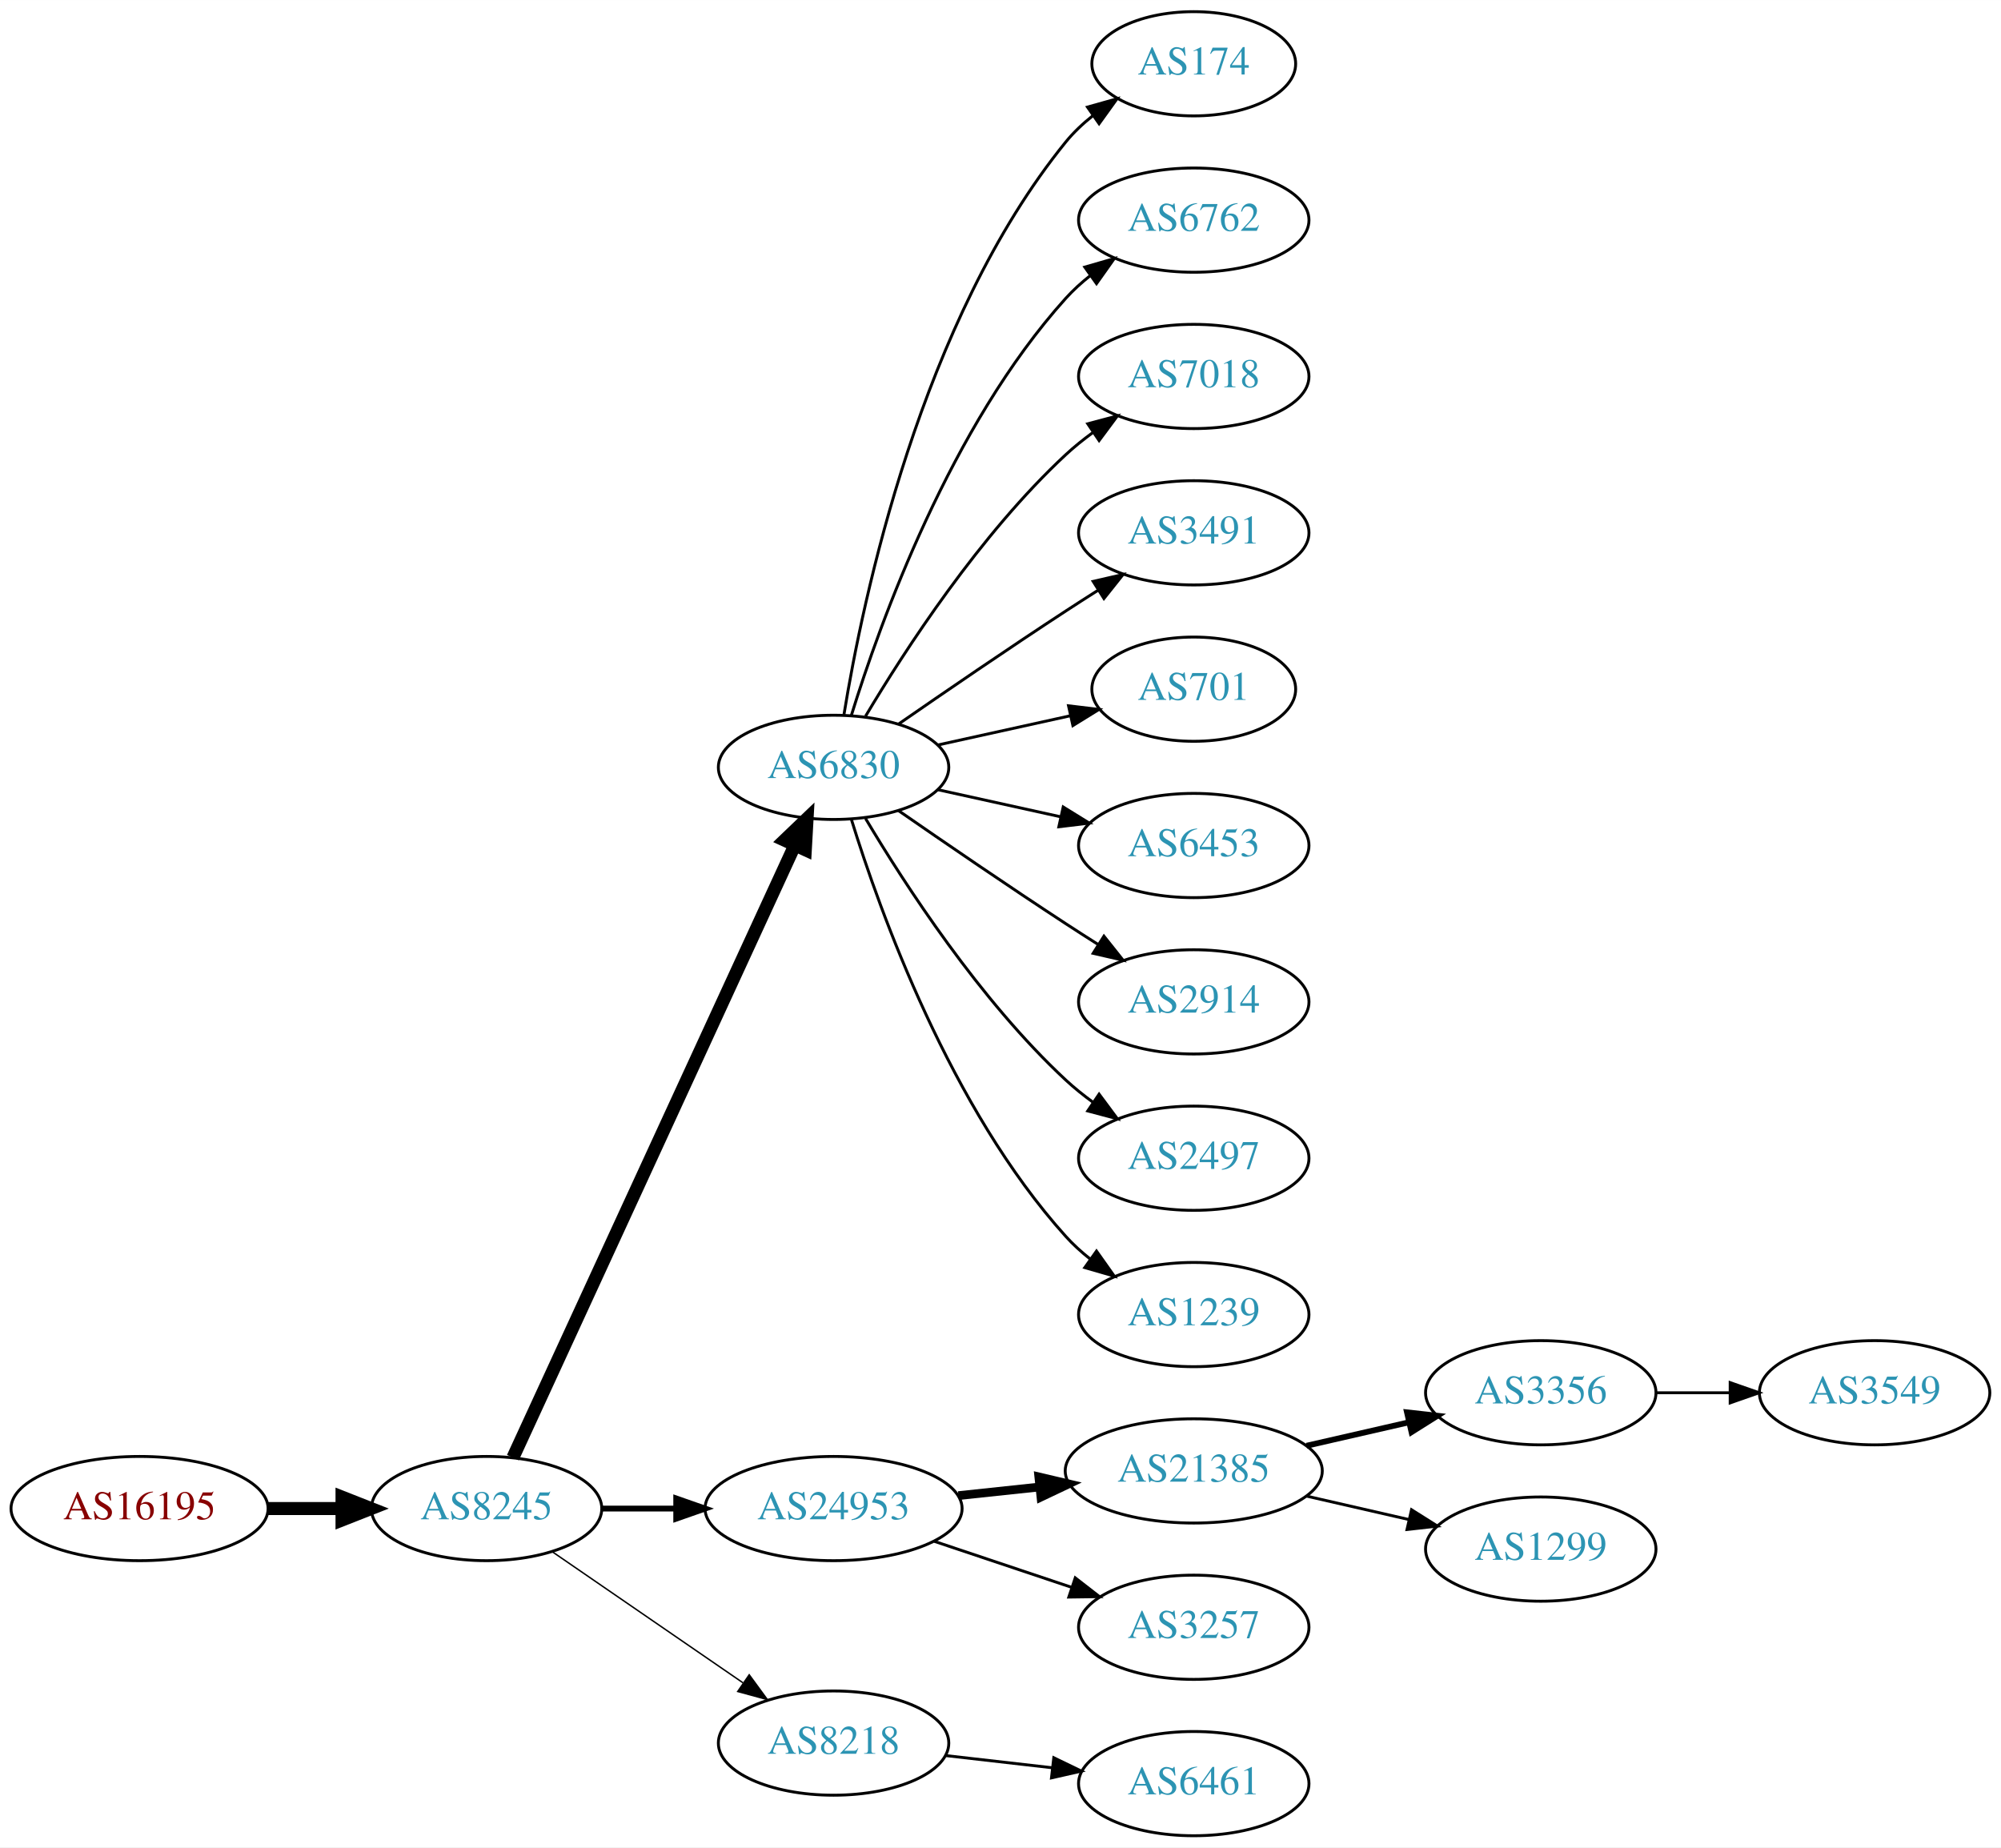
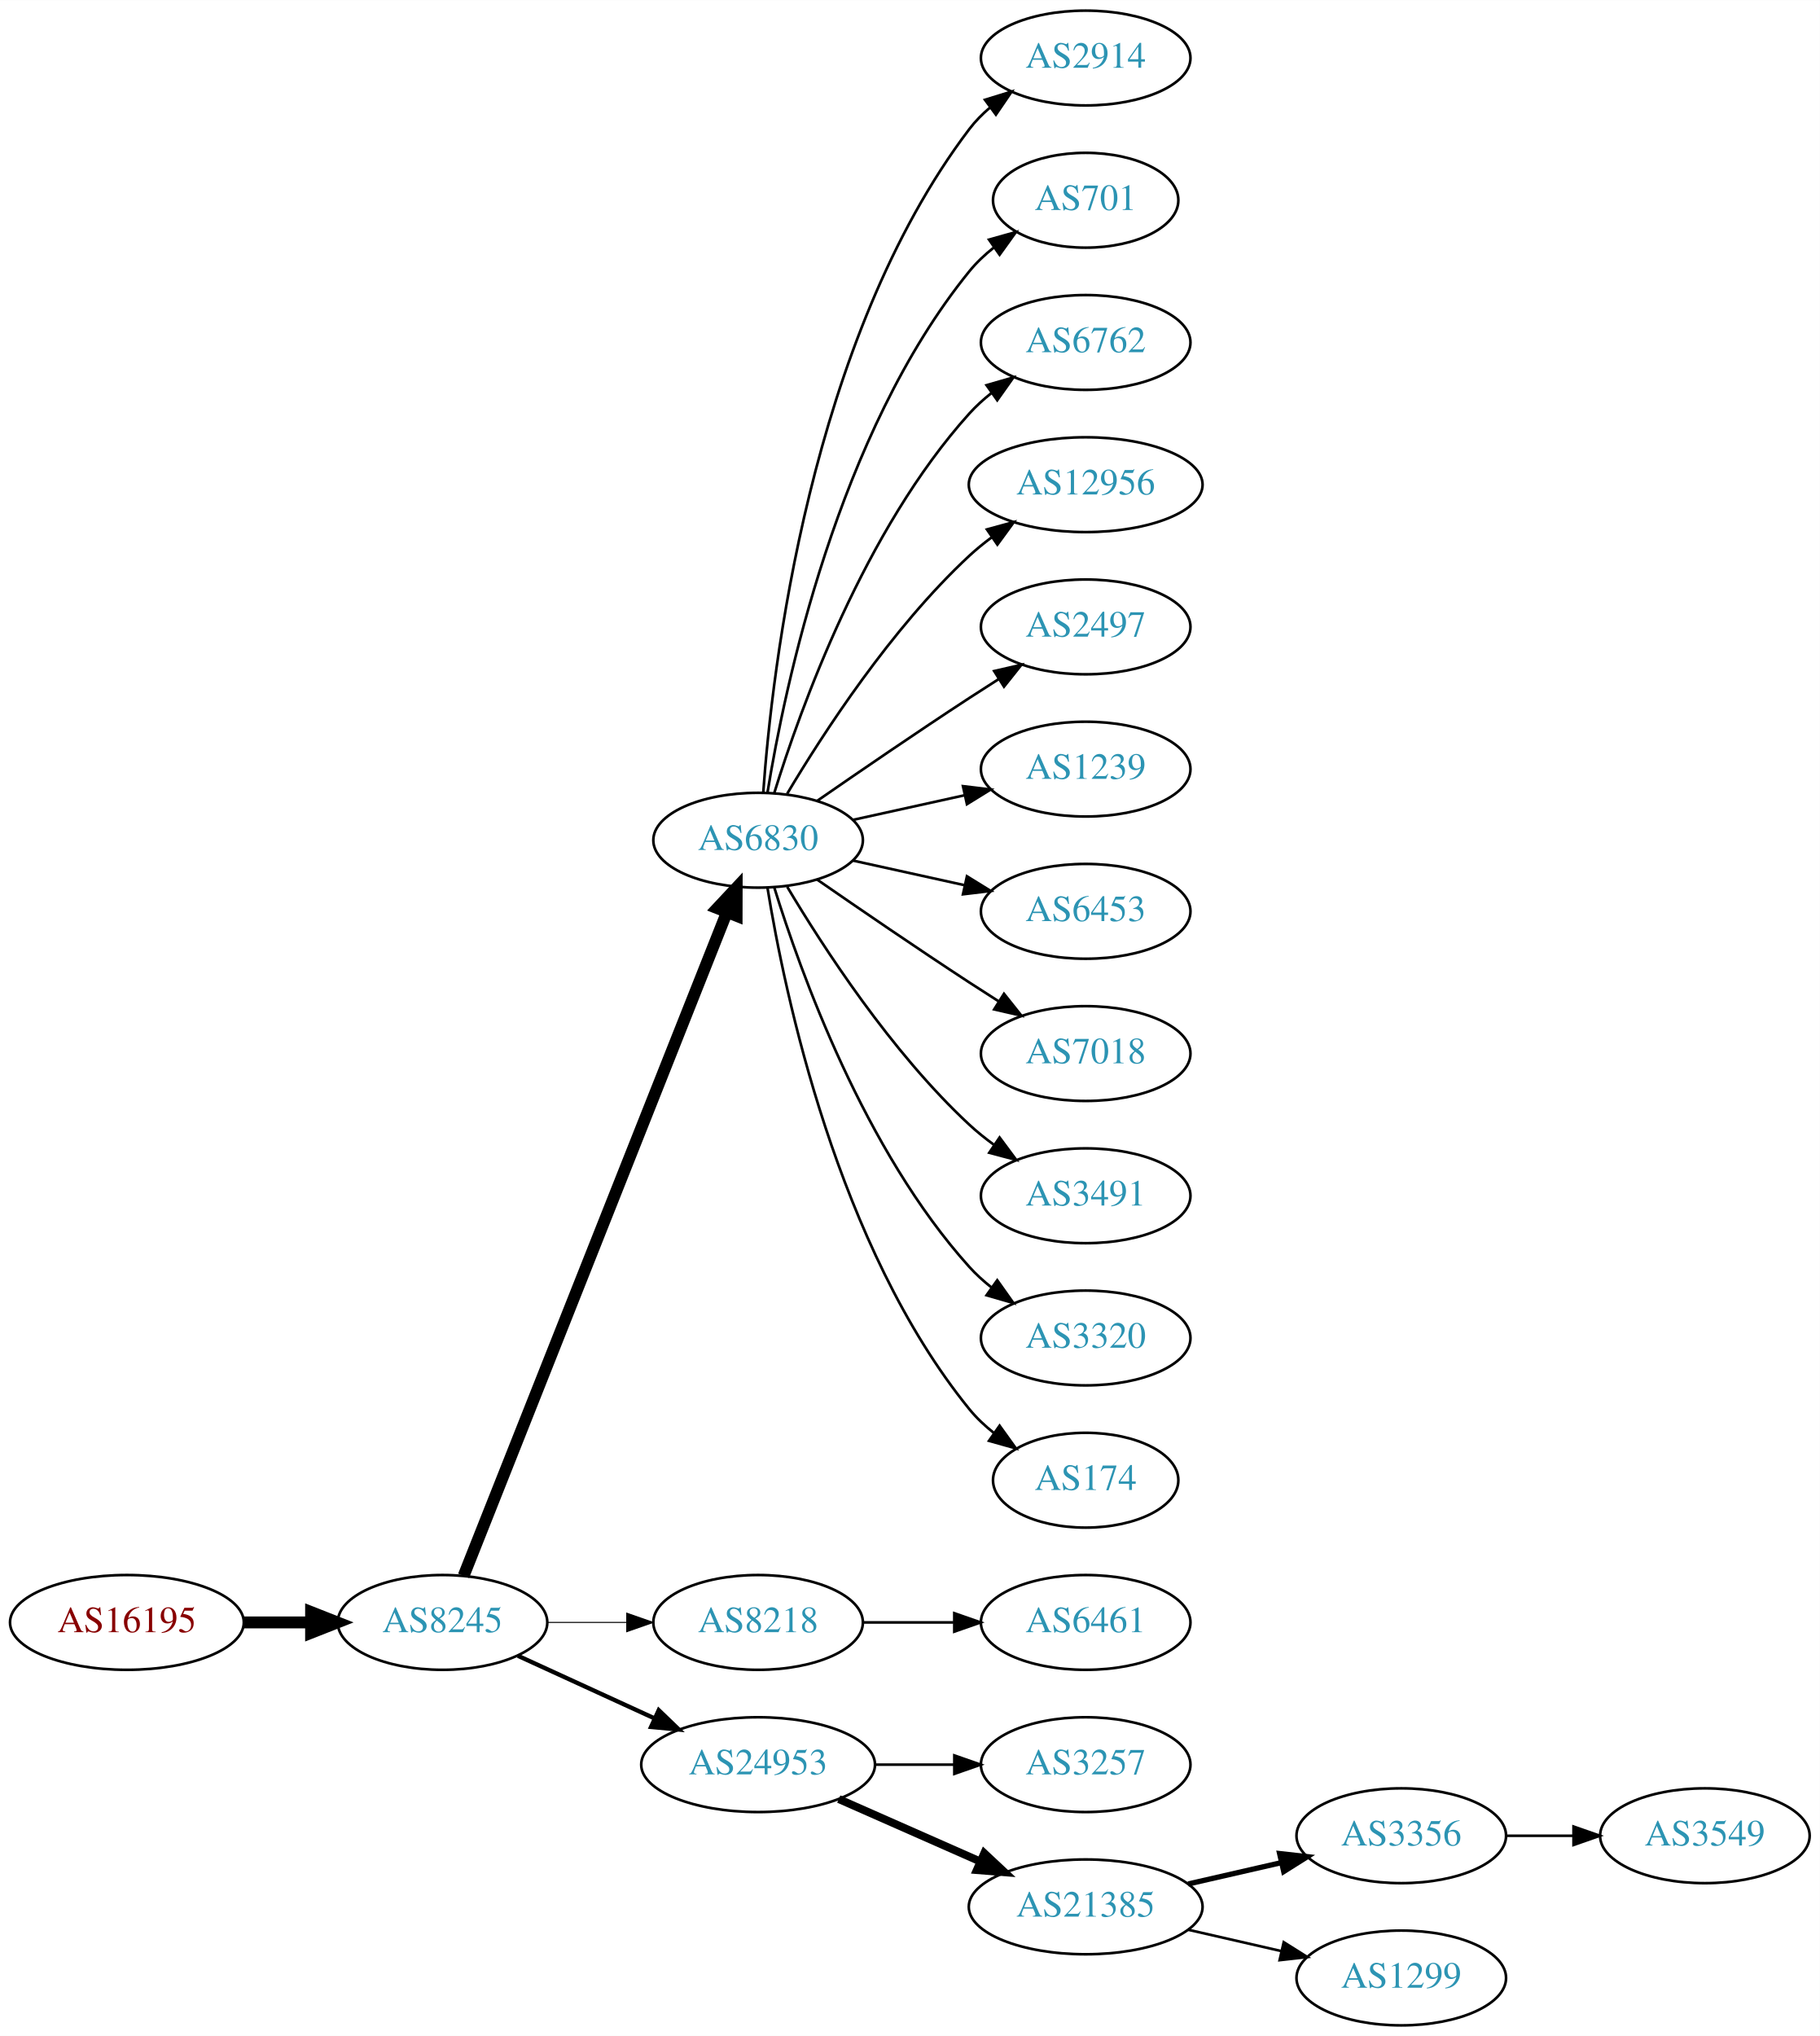
- <svg xmlns="http://www.w3.org/2000/svg" xmlns:xlink="http://www.w3.org/1999/xlink" width="691pt" height="638pt" viewBox="0.00 0.00 691.06 638.00">
-   <g id="graph0" class="graph" transform="scale(1 1) rotate(0) translate(4 634)">
-     <polygon fill="white" stroke="none" points="-4,4 -4,-634 687.055,-634 687.055,4 -4,4" />
+ <svg xmlns="http://www.w3.org/2000/svg" xmlns:xlink="http://www.w3.org/1999/xlink" width="691pt" height="773pt" viewBox="0.00 0.00 691.06 773.00">
+   <g id="graph0" class="graph" transform="scale(1 1) rotate(0) translate(4 769)">
+     <polygon fill="white" stroke="none" points="-4,4 -4,-769 687.055,-769 687.055,4 -4,4" />
    <g id="node1" class="node">
      <g id="a_node1">
        <a xlink:href="/asn/16195" xlink:title="AS16195 ~ IXBONE [AT]">
-           <ellipse fill="#ffffff" stroke="black" cx="44.196" cy="-113" rx="44.393" ry="18" />
-           <text text-anchor="middle" x="44.196" y="-109.3" font-family="Times,serif" font-size="14.00" fill="#880000">AS16195</text>
+           <ellipse fill="#ffffff" stroke="black" cx="44.196" cy="-153" rx="44.393" ry="18" />
+           <text text-anchor="middle" x="44.196" y="-149.3" font-family="Times,serif" font-size="14.00" fill="#880000">AS16195</text>
        </a>
      </g>
    </g>
    <g id="node2" class="node">
      <g id="a_node2">
        <a xlink:href="/asn/8245" xlink:title="AS8245 ~ Video-Broadcast GmbH [AT]">
-           <ellipse fill="#ffffff" stroke="black" cx="164.039" cy="-113" rx="39.794" ry="18" />
-           <text text-anchor="middle" x="164.039" y="-109.3" font-family="Times,serif" font-size="14.00" fill="#2c94b3">AS8245</text>
+           <ellipse fill="#ffffff" stroke="black" cx="164.039" cy="-153" rx="39.794" ry="18" />
+           <text text-anchor="middle" x="164.039" y="-149.3" font-family="Times,serif" font-size="14.00" fill="#2c94b3">AS8245</text>
        </a>
      </g>
    </g>
    <g id="edge1" class="edge">
-       <path fill="none" stroke="black" stroke-width="4.5" d="M88.407,-113C96.72,-113 105.482,-113 113.965,-113" />
-       <polygon fill="black" stroke="black" stroke-width="4.5" points="114.123,-116.938 124.123,-113 114.123,-109.063 114.123,-116.938" />
+       <path fill="none" stroke="black" stroke-width="4.5" d="M88.407,-153C96.72,-153 105.482,-153 113.965,-153" />
+       <polygon fill="black" stroke="black" stroke-width="4.5" points="114.123,-156.938 124.123,-153 114.123,-149.063 114.123,-156.938" />
    </g>
    <g id="node3" class="node">
      <g id="a_node3">
        <a xlink:href="/asn/6830" xlink:title="AS6830 ~ LGI-UPC [AT]">
-           <ellipse fill="#ffffff" stroke="black" cx="283.881" cy="-369" rx="39.794" ry="18" />
-           <text text-anchor="middle" x="283.881" y="-365.3" font-family="Times,serif" font-size="14.00" fill="#2c94b3">AS6830</text>
+           <ellipse fill="#ffffff" stroke="black" cx="283.881" cy="-450" rx="39.794" ry="18" />
+           <text text-anchor="middle" x="283.881" y="-446.3" font-family="Times,serif" font-size="14.00" fill="#2c94b3">AS6830</text>
        </a>
      </g>
    </g>
    <g id="edge2" class="edge">
-       <path fill="none" stroke="black" stroke-width="4.5" d="M173.138,-130.596C193.363,-174.531 246.188,-289.287 270.413,-341.915" />
-       <polygon fill="black" stroke="black" stroke-width="4.5" points="266.966,-343.844 274.725,-351.281 274.12,-340.551 266.966,-343.844" />
+       <path fill="none" stroke="black" stroke-width="4.5" d="M172.057,-170.689C191.824,-220.507 248.066,-362.254 271.944,-422.436" />
+       <polygon fill="black" stroke="black" stroke-width="4.5" points="268.402,-424.185 275.75,-432.028 275.722,-421.281 268.402,-424.185" />
    </g>
    <g id="node4" class="node">
      <g id="a_node4">
-         <a xlink:href="/asn/24953" xlink:title="AS24953 ~ AS MACRO: AS-24953 (customers) [AT]">
-           <ellipse fill="#ffffff" stroke="black" cx="283.881" cy="-113" rx="44.393" ry="18" />
-           <text text-anchor="middle" x="283.881" y="-109.3" font-family="Times,serif" font-size="14.00" fill="#2c94b3">AS24953</text>
+         <a xlink:href="/asn/8218" xlink:title="AS8218 ~ legacy Neotelecoms [FR]">
+           <ellipse fill="#ffffff" stroke="black" cx="283.881" cy="-153" rx="39.794" ry="18" />
+           <text text-anchor="middle" x="283.881" y="-149.3" font-family="Times,serif" font-size="14.00" fill="#2c94b3">AS8218</text>
        </a>
      </g>
    </g>
    <g id="edge3" class="edge">
-       <path fill="none" stroke="black" stroke-width="2" d="M203.951,-113C212.054,-113 220.729,-113 229.255,-113" />
-       <polygon fill="black" stroke="black" stroke-width="2" points="229.533,-116.5 239.533,-113 229.533,-109.5 229.533,-116.5" />
+       <path fill="none" stroke="black" stroke-width="0.409" d="M203.951,-153C213.505,-153 223.854,-153 233.817,-153" />
+       <polygon fill="black" stroke="black" stroke-width="0.409" points="234.009,-156.5 244.009,-153 234.009,-149.5 234.009,-156.5" />
    </g>
    <g id="node5" class="node">
      <g id="a_node5">
-         <a xlink:href="/asn/8218" xlink:title="AS8218 ~ legacy Neotelecoms [FR]">
-           <ellipse fill="#ffffff" stroke="black" cx="283.881" cy="-32" rx="39.794" ry="18" />
-           <text text-anchor="middle" x="283.881" y="-28.3" font-family="Times,serif" font-size="14.00" fill="#2c94b3">AS8218</text>
+         <a xlink:href="/asn/24953" xlink:title="AS24953 ~ AS MACRO: AS-24953 (customers) [AT]">
+           <ellipse fill="#ffffff" stroke="black" cx="283.881" cy="-99" rx="44.393" ry="18" />
+           <text text-anchor="middle" x="283.881" y="-95.3" font-family="Times,serif" font-size="14.00" fill="#2c94b3">AS24953</text>
        </a>
      </g>
    </g>
    <g id="edge4" class="edge">
-       <path fill="none" stroke="black" stroke-width="0.5" d="M186.653,-98.143C205.141,-85.435 231.955,-67.004 252.585,-52.825" />
-       <polygon fill="black" stroke="black" stroke-width="0.5" points="254.747,-55.586 261.005,-47.037 250.781,-49.817 254.747,-55.586" />
+       <path fill="none" stroke="black" stroke-width="1.636" d="M192.667,-140.339C208.165,-133.238 227.732,-124.272 244.678,-116.506" />
+       <polygon fill="black" stroke="black" stroke-width="1.636" points="246.148,-119.683 253.781,-112.335 243.232,-113.319 246.148,-119.683" />
    </g>
    <g id="node6" class="node">
      <g id="a_node6">
-         <a xlink:href="/asn/174" xlink:title="AS174 ~ Cogent Communications [US]">
-           <ellipse fill="#ffffff" stroke="black" cx="408.273" cy="-612" rx="35.194" ry="18" />
-           <text text-anchor="middle" x="408.273" y="-608.3" font-family="Times,serif" font-size="14.00" fill="#2c94b3">AS174</text>
+         <a xlink:href="/asn/2914" xlink:title="AS2914 ~ NTT America, Inc. [US]">
+           <ellipse fill="#ffffff" stroke="black" cx="408.273" cy="-747" rx="39.794" ry="18" />
+           <text text-anchor="middle" x="408.273" y="-743.3" font-family="Times,serif" font-size="14.00" fill="#2c94b3">AS2914</text>
        </a>
      </g>
    </g>
    <g id="edge5" class="edge">
-       <path fill="none" stroke="black" d="M287.462,-387.178C293.917,-426.997 313.988,-523.286 364.077,-585 366.773,-588.322 369.993,-591.352 373.442,-594.083" />
-       <polygon fill="black" stroke="black" points="371.567,-597.043 381.767,-599.906 375.579,-591.307 371.567,-597.043" />
+       <path fill="none" stroke="black" d="M285.83,-468.036C289.116,-514.457 303.426,-640.007 364.077,-720 366.348,-722.995 369.056,-725.74 371.992,-728.235" />
+       <polygon fill="black" stroke="black" points="370.032,-731.138 380.157,-734.256 374.186,-725.504 370.032,-731.138" />
    </g>
    <g id="node7" class="node">
      <g id="a_node7">
-         <a xlink:href="/asn/6762" xlink:title="AS6762 ~ TELECOM ITALIA SPARKLE S.p.A. [IT]">
-           <ellipse fill="#ffffff" stroke="black" cx="408.273" cy="-558" rx="39.794" ry="18" />
-           <text text-anchor="middle" x="408.273" y="-554.3" font-family="Times,serif" font-size="14.00" fill="#2c94b3">AS6762</text>
+         <a xlink:href="/asn/701" xlink:title="AS701 ~ UUNET [US]">
+           <ellipse fill="#ffffff" stroke="black" cx="408.273" cy="-693" rx="35.194" ry="18" />
+           <text text-anchor="middle" x="408.273" y="-689.3" font-family="Times,serif" font-size="14.00" fill="#2c94b3">AS701</text>
        </a>
      </g>
    </g>
    <g id="edge6" class="edge">
-       <path fill="none" stroke="black" d="M290.019,-386.94C299.922,-418.979 324.259,-486.812 364.077,-531 366.593,-533.792 369.465,-536.401 372.504,-538.812" />
-       <polygon fill="black" stroke="black" points="370.633,-541.776 380.812,-544.715 374.687,-536.07 370.633,-541.776" />
+       <path fill="none" stroke="black" d="M287.462,-468.178C293.917,-507.997 313.988,-604.286 364.077,-666 366.773,-669.322 369.993,-672.352 373.442,-675.083" />
+       <polygon fill="black" stroke="black" points="371.567,-678.043 381.767,-680.906 375.579,-672.307 371.567,-678.043" />
    </g>
    <g id="node8" class="node">
      <g id="a_node8">
-         <a xlink:href="/asn/7018" xlink:title="AS7018 ~ AT&amp;T Services, Inc. [US]">
-           <ellipse fill="#ffffff" stroke="black" cx="408.273" cy="-504" rx="39.794" ry="18" />
-           <text text-anchor="middle" x="408.273" y="-500.3" font-family="Times,serif" font-size="14.00" fill="#2c94b3">AS7018</text>
+         <a xlink:href="/asn/6762" xlink:title="AS6762 ~ TELECOM ITALIA SPARKLE S.p.A. [IT]">
+           <ellipse fill="#ffffff" stroke="black" cx="408.273" cy="-639" rx="39.794" ry="18" />
+           <text text-anchor="middle" x="408.273" y="-635.3" font-family="Times,serif" font-size="14.00" fill="#2c94b3">AS6762</text>
        </a>
      </g>
    </g>
    <g id="edge7" class="edge">
-       <path fill="none" stroke="black" d="M294.927,-386.671C308.498,-409.472 334.43,-449.472 364.077,-477 366.984,-479.699 370.197,-482.28 373.521,-484.703" />
-       <polygon fill="black" stroke="black" points="371.656,-487.667 381.899,-490.375 375.58,-481.87 371.656,-487.667" />
+       <path fill="none" stroke="black" d="M290.019,-467.94C299.922,-499.979 324.259,-567.812 364.077,-612 366.593,-614.792 369.465,-617.401 372.504,-619.812" />
+       <polygon fill="black" stroke="black" points="370.633,-622.776 380.812,-625.715 374.687,-617.07 370.633,-622.776" />
    </g>
    <g id="node9" class="node">
      <g id="a_node9">
-         <a xlink:href="/asn/3491" xlink:title="AS3491 ~ PCCW Global, Inc. [US]">
-           <ellipse fill="#ffffff" stroke="black" cx="408.273" cy="-450" rx="39.794" ry="18" />
-           <text text-anchor="middle" x="408.273" y="-446.3" font-family="Times,serif" font-size="14.00" fill="#2c94b3">AS3491</text>
+         <a xlink:href="/asn/12956" xlink:title="AS12956 ~ TELXIUS [ES]">
+           <ellipse fill="#ffffff" stroke="black" cx="408.273" cy="-585" rx="44.393" ry="18" />
+           <text text-anchor="middle" x="408.273" y="-581.3" font-family="Times,serif" font-size="14.00" fill="#2c94b3">AS12956</text>
        </a>
      </g>
    </g>
    <g id="edge8" class="edge">
-       <path fill="none" stroke="black" d="M306.238,-383.901C322.089,-394.877 344.292,-410.079 364.077,-423 367.659,-425.339 371.43,-427.759 375.19,-430.144" />
-       <polygon fill="black" stroke="black" points="373.523,-433.231 383.851,-435.596 377.252,-427.307 373.523,-433.231" />
+       <path fill="none" stroke="black" d="M294.927,-467.671C308.498,-490.472 334.43,-530.472 364.077,-558 366.684,-560.42 369.537,-562.746 372.496,-564.948" />
+       <polygon fill="black" stroke="black" points="370.774,-568.012 380.996,-570.8 374.744,-562.246 370.774,-568.012" />
    </g>
    <g id="node10" class="node">
      <g id="a_node10">
-         <a xlink:href="/asn/701" xlink:title="AS701 ~ UUNET [US]">
-           <ellipse fill="#ffffff" stroke="black" cx="408.273" cy="-396" rx="35.194" ry="18" />
-           <text text-anchor="middle" x="408.273" y="-392.3" font-family="Times,serif" font-size="14.00" fill="#2c94b3">AS701</text>
+         <a xlink:href="/asn/2497" xlink:title="AS2497 ~ Internet Initiative Japan Inc. [JP]">
+           <ellipse fill="#ffffff" stroke="black" cx="408.273" cy="-531" rx="39.794" ry="18" />
+           <text text-anchor="middle" x="408.273" y="-527.3" font-family="Times,serif" font-size="14.00" fill="#2c94b3">AS2497</text>
        </a>
      </g>
    </g>
    <g id="edge9" class="edge">
-       <path fill="none" stroke="black" d="M319.954,-376.737C334.187,-379.877 350.742,-383.529 365.586,-386.804" />
-       <polygon fill="black" stroke="black" points="365.021,-390.263 375.54,-389 366.529,-383.428 365.021,-390.263" />
+       <path fill="none" stroke="black" d="M306.238,-464.901C322.089,-475.877 344.292,-491.079 364.077,-504 367.659,-506.339 371.43,-508.759 375.19,-511.144" />
+       <polygon fill="black" stroke="black" points="373.523,-514.231 383.851,-516.596 377.252,-508.307 373.523,-514.231" />
    </g>
    <g id="node11" class="node">
      <g id="a_node11">
-         <a xlink:href="/asn/6453" xlink:title="AS6453 ~ TATA COMMUNICATIONS (AMERICA) INC [US]">
-           <ellipse fill="#ffffff" stroke="black" cx="408.273" cy="-342" rx="39.794" ry="18" />
-           <text text-anchor="middle" x="408.273" y="-338.3" font-family="Times,serif" font-size="14.00" fill="#2c94b3">AS6453</text>
+         <a xlink:href="/asn/1239" xlink:title="AS1239 ~ Sprint [US]">
+           <ellipse fill="#ffffff" stroke="black" cx="408.273" cy="-477" rx="39.794" ry="18" />
+           <text text-anchor="middle" x="408.273" y="-473.3" font-family="Times,serif" font-size="14.00" fill="#2c94b3">AS1239</text>
        </a>
      </g>
    </g>
    <g id="edge10" class="edge">
-       <path fill="none" stroke="black" d="M319.954,-361.263C333.141,-358.354 348.321,-355.005 362.287,-351.924" />
-       <polygon fill="black" stroke="black" points="363.184,-355.31 372.196,-349.738 361.676,-348.475 363.184,-355.31" />
+       <path fill="none" stroke="black" d="M319.954,-457.737C333.141,-460.646 348.321,-463.995 362.287,-467.076" />
+       <polygon fill="black" stroke="black" points="361.676,-470.525 372.196,-469.262 363.184,-463.69 361.676,-470.525" />
    </g>
    <g id="node12" class="node">
      <g id="a_node12">
-         <a xlink:href="/asn/2914" xlink:title="AS2914 ~ NTT America, Inc. [US]">
-           <ellipse fill="#ffffff" stroke="black" cx="408.273" cy="-288" rx="39.794" ry="18" />
-           <text text-anchor="middle" x="408.273" y="-284.3" font-family="Times,serif" font-size="14.00" fill="#2c94b3">AS2914</text>
+         <a xlink:href="/asn/6453" xlink:title="AS6453 ~ TATA COMMUNICATIONS (AMERICA) INC [US]">
+           <ellipse fill="#ffffff" stroke="black" cx="408.273" cy="-423" rx="39.794" ry="18" />
+           <text text-anchor="middle" x="408.273" y="-419.3" font-family="Times,serif" font-size="14.00" fill="#2c94b3">AS6453</text>
        </a>
      </g>
    </g>
    <g id="edge11" class="edge">
-       <path fill="none" stroke="black" d="M306.238,-354.099C322.089,-343.123 344.292,-327.921 364.077,-315 367.659,-312.661 371.43,-310.241 375.19,-307.856" />
-       <polygon fill="black" stroke="black" points="377.252,-310.693 383.851,-302.404 373.523,-304.769 377.252,-310.693" />
+       <path fill="none" stroke="black" d="M319.954,-442.263C333.141,-439.354 348.321,-436.005 362.287,-432.924" />
+       <polygon fill="black" stroke="black" points="363.184,-436.31 372.196,-430.738 361.676,-429.475 363.184,-436.31" />
    </g>
    <g id="node13" class="node">
      <g id="a_node13">
-         <a xlink:href="/asn/2497" xlink:title="AS2497 ~ Internet Initiative Japan Inc. [JP]">
-           <ellipse fill="#ffffff" stroke="black" cx="408.273" cy="-234" rx="39.794" ry="18" />
-           <text text-anchor="middle" x="408.273" y="-230.3" font-family="Times,serif" font-size="14.00" fill="#2c94b3">AS2497</text>
+         <a xlink:href="/asn/7018" xlink:title="AS7018 ~ AT&amp;T Services, Inc. [US]">
+           <ellipse fill="#ffffff" stroke="black" cx="408.273" cy="-369" rx="39.794" ry="18" />
+           <text text-anchor="middle" x="408.273" y="-365.3" font-family="Times,serif" font-size="14.00" fill="#2c94b3">AS7018</text>
        </a>
      </g>
    </g>
    <g id="edge12" class="edge">
-       <path fill="none" stroke="black" d="M294.927,-351.329C308.498,-328.528 334.43,-288.528 364.077,-261 366.984,-258.301 370.197,-255.72 373.521,-253.297" />
-       <polygon fill="black" stroke="black" points="375.58,-256.13 381.899,-247.625 371.656,-250.333 375.58,-256.13" />
+       <path fill="none" stroke="black" d="M306.238,-435.099C322.089,-424.123 344.292,-408.921 364.077,-396 367.659,-393.661 371.43,-391.241 375.19,-388.856" />
+       <polygon fill="black" stroke="black" points="377.252,-391.693 383.851,-383.404 373.523,-385.769 377.252,-391.693" />
    </g>
    <g id="node14" class="node">
      <g id="a_node14">
-         <a xlink:href="/asn/1239" xlink:title="AS1239 ~ Sprint [US]">
-           <ellipse fill="#ffffff" stroke="black" cx="408.273" cy="-180" rx="39.794" ry="18" />
-           <text text-anchor="middle" x="408.273" y="-176.3" font-family="Times,serif" font-size="14.00" fill="#2c94b3">AS1239</text>
+         <a xlink:href="/asn/3491" xlink:title="AS3491 ~ PCCW Global, Inc. [US]">
+           <ellipse fill="#ffffff" stroke="black" cx="408.273" cy="-315" rx="39.794" ry="18" />
+           <text text-anchor="middle" x="408.273" y="-311.3" font-family="Times,serif" font-size="14.00" fill="#2c94b3">AS3491</text>
        </a>
      </g>
    </g>
    <g id="edge13" class="edge">
-       <path fill="none" stroke="black" d="M290.019,-351.06C299.922,-319.021 324.259,-251.188 364.077,-207 366.593,-204.208 369.465,-201.599 372.504,-199.188" />
-       <polygon fill="black" stroke="black" points="374.687,-201.93 380.812,-193.285 370.633,-196.224 374.687,-201.93" />
+       <path fill="none" stroke="black" d="M294.927,-432.329C308.498,-409.528 334.43,-369.528 364.077,-342 366.984,-339.301 370.197,-336.72 373.521,-334.297" />
+       <polygon fill="black" stroke="black" points="375.58,-337.13 381.899,-328.625 371.656,-331.333 375.58,-337.13" />
    </g>
    <g id="node15" class="node">
      <g id="a_node15">
-         <a xlink:href="/asn/21385" xlink:title="AS21385 ~ Trusted Network GmbH [DE]">
-           <ellipse fill="#ffffff" stroke="black" cx="408.273" cy="-126" rx="44.393" ry="18" />
-           <text text-anchor="middle" x="408.273" y="-122.3" font-family="Times,serif" font-size="14.00" fill="#2c94b3">AS21385</text>
+         <a xlink:href="/asn/3320" xlink:title="AS3320 ~ DTAG [DE]">
+           <ellipse fill="#ffffff" stroke="black" cx="408.273" cy="-261" rx="39.794" ry="18" />
+           <text text-anchor="middle" x="408.273" y="-257.3" font-family="Times,serif" font-size="14.00" fill="#2c94b3">AS3320</text>
        </a>
      </g>
    </g>
    <g id="edge14" class="edge">
-       <path fill="none" stroke="black" stroke-width="3" d="M327.002,-117.474C336.041,-118.434 345.696,-119.46 355.065,-120.455" />
-       <polygon fill="black" stroke="black" stroke-width="3" points="354.762,-123.942 365.075,-121.518 355.501,-116.981 354.762,-123.942" />
+       <path fill="none" stroke="black" d="M290.019,-432.06C299.922,-400.021 324.259,-332.188 364.077,-288 366.593,-285.208 369.465,-282.599 372.504,-280.188" />
+       <polygon fill="black" stroke="black" points="374.687,-282.93 380.812,-274.285 370.633,-277.224 374.687,-282.93" />
    </g>
    <g id="node16" class="node">
      <g id="a_node16">
+         <a xlink:href="/asn/174" xlink:title="AS174 ~ Cogent Communications [US]">
+           <ellipse fill="#ffffff" stroke="black" cx="408.273" cy="-207" rx="35.194" ry="18" />
+           <text text-anchor="middle" x="408.273" y="-203.3" font-family="Times,serif" font-size="14.00" fill="#2c94b3">AS174</text>
+         </a>
+       </g>
+     </g>
+     <g id="edge15" class="edge">
+       <path fill="none" stroke="black" d="M287.462,-431.822C293.917,-392.003 313.988,-295.714 364.077,-234 366.773,-230.678 369.993,-227.648 373.442,-224.917" />
+       <polygon fill="black" stroke="black" points="375.579,-227.693 381.767,-219.094 371.567,-221.957 375.579,-227.693" />
+     </g>
+     <g id="node17" class="node">
+       <g id="a_node17">
+         <a xlink:href="/asn/6461" xlink:title="AS6461 ~ Zayo Bandwidth [US]">
+           <ellipse fill="#ffffff" stroke="black" cx="408.273" cy="-153" rx="39.794" ry="18" />
+           <text text-anchor="middle" x="408.273" y="-149.3" font-family="Times,serif" font-size="14.00" fill="#2c94b3">AS6461</text>
+         </a>
+       </g>
+     </g>
+     <g id="edge16" class="edge">
+       <path fill="none" stroke="black" d="M323.607,-153C334.545,-153 346.596,-153 358.062,-153" />
+       <polygon fill="black" stroke="black" points="358.38,-156.5 368.38,-153 358.38,-149.5 358.38,-156.5" />
+     </g>
+     <g id="node18" class="node">
+       <g id="a_node18">
        <a xlink:href="/asn/3257" xlink:title="AS3257 ~ GTT [DE]">
-           <ellipse fill="#ffffff" stroke="black" cx="408.273" cy="-72" rx="39.794" ry="18" />
-           <text text-anchor="middle" x="408.273" y="-68.3" font-family="Times,serif" font-size="14.00" fill="#2c94b3">AS3257</text>
-         </a>
-       </g>
-     </g>
-     <g id="edge15" class="edge">
-       <path fill="none" stroke="black" d="M318.649,-101.688C333.276,-96.788 350.539,-91.005 365.924,-85.852" />
-       <polygon fill="black" stroke="black" points="367.347,-89.066 375.717,-82.571 365.123,-82.429 367.347,-89.066" />
+           <ellipse fill="#ffffff" stroke="black" cx="408.273" cy="-99" rx="39.794" ry="18" />
+           <text text-anchor="middle" x="408.273" y="-95.3" font-family="Times,serif" font-size="14.00" fill="#2c94b3">AS3257</text>
+         </a>
+       </g>
+     </g>
+     <g id="edge17" class="edge">
+       <path fill="none" stroke="black" d="M328.377,-99C338.066,-99 348.403,-99 358.295,-99" />
+       <polygon fill="black" stroke="black" points="358.398,-102.5 368.398,-99 358.398,-95.5 358.398,-102.5" />
+     </g>
+     <g id="node19" class="node">
+       <g id="a_node19">
+         <a xlink:href="/asn/21385" xlink:title="AS21385 ~ Trusted Network GmbH [DE]">
+           <ellipse fill="#ffffff" stroke="black" cx="408.273" cy="-45" rx="44.393" ry="18" />
+           <text text-anchor="middle" x="408.273" y="-41.3" font-family="Times,serif" font-size="14.00" fill="#2c94b3">AS21385</text>
+         </a>
+       </g>
+     </g>
+     <g id="edge18" class="edge">
+       <path fill="none" stroke="black" stroke-width="3" d="M314.509,-85.928C330.626,-78.817 350.766,-69.931 368.158,-62.258" />
+       <polygon fill="black" stroke="black" stroke-width="3" points="369.758,-65.377 377.494,-58.139 366.932,-58.973 369.758,-65.377" />
    </g>
    <g id="node20" class="node">
      <g id="a_node20">
-         <a xlink:href="/asn/6461" xlink:title="AS6461 ~ Zayo Bandwidth [US]">
-           <ellipse fill="#ffffff" stroke="black" cx="408.273" cy="-18" rx="39.794" ry="18" />
-           <text text-anchor="middle" x="408.273" y="-14.3" font-family="Times,serif" font-size="14.00" fill="#2c94b3">AS6461</text>
+         <a xlink:href="/asn/3356" xlink:title="AS3356 ~ Level 3 Parent, LLC [US]">
+           <ellipse fill="#ffffff" stroke="black" cx="528.116" cy="-72" rx="39.794" ry="18" />
+           <text text-anchor="middle" x="528.116" y="-68.3" font-family="Times,serif" font-size="14.00" fill="#2c94b3">AS3356</text>
        </a>
      </g>
    </g>
    <g id="edge19" class="edge">
-       <path fill="none" stroke="black" d="M322.602,-27.685C334.235,-26.355 347.202,-24.871 359.423,-23.474" />
-       <polygon fill="black" stroke="black" points="359.929,-26.938 369.467,-22.325 359.134,-19.984 359.929,-26.938" />
-     </g>
-     <g id="node17" class="node">
-       <g id="a_node17">
-         <a xlink:href="/asn/3356" xlink:title="AS3356 ~ Level 3 Parent, LLC [US]">
-           <ellipse fill="#ffffff" stroke="black" cx="528.116" cy="-153" rx="39.794" ry="18" />
-           <text text-anchor="middle" x="528.116" y="-149.3" font-family="Times,serif" font-size="14.00" fill="#2c94b3">AS3356</text>
-         </a>
-       </g>
-     </g>
-     <g id="edge16" class="edge">
-       <path fill="none" stroke="black" stroke-width="2" d="M447.208,-134.692C458.449,-137.267 470.861,-140.111 482.485,-142.774" />
-       <polygon fill="black" stroke="black" stroke-width="2" points="481.917,-146.235 492.446,-145.057 483.481,-139.412 481.917,-146.235" />
-     </g>
-     <g id="node18" class="node">
-       <g id="a_node18">
+       <path fill="none" stroke="black" stroke-width="2" d="M447.208,-53.692C458.449,-56.267 470.861,-59.111 482.485,-61.774" />
+       <polygon fill="black" stroke="black" stroke-width="2" points="481.917,-65.235 492.446,-64.056 483.481,-58.411 481.917,-65.235" />
+     </g>
+     <g id="node21" class="node">
+       <g id="a_node21">
        <a xlink:href="/asn/1299" xlink:title="AS1299 ~ Telia Carrier [EU]">
-           <ellipse fill="#ffffff" stroke="black" cx="528.116" cy="-99" rx="39.794" ry="18" />
-           <text text-anchor="middle" x="528.116" y="-95.3" font-family="Times,serif" font-size="14.00" fill="#2c94b3">AS1299</text>
-         </a>
-       </g>
-     </g>
-     <g id="edge17" class="edge">
-       <path fill="none" stroke="black" d="M447.208,-117.308C458.449,-114.733 470.861,-111.889 482.485,-109.226" />
-       <polygon fill="black" stroke="black" points="483.481,-112.588 492.446,-106.943 481.917,-105.765 483.481,-112.588" />
-     </g>
-     <g id="node19" class="node">
-       <g id="a_node19">
+           <ellipse fill="#ffffff" stroke="black" cx="528.116" cy="-18" rx="39.794" ry="18" />
+           <text text-anchor="middle" x="528.116" y="-14.3" font-family="Times,serif" font-size="14.00" fill="#2c94b3">AS1299</text>
+         </a>
+       </g>
+     </g>
+     <g id="edge20" class="edge">
+       <path fill="none" stroke="black" d="M447.208,-36.308C458.449,-33.733 470.861,-30.889 482.485,-28.226" />
+       <polygon fill="black" stroke="black" points="483.481,-31.588 492.446,-25.944 481.917,-24.765 483.481,-31.588" />
+     </g>
+     <g id="node22" class="node">
+       <g id="a_node22">
        <a xlink:href="/asn/3549" xlink:title="AS3549 ~ Level 3 Parent, LLC [US]">
-           <ellipse fill="#ffffff" stroke="black" cx="643.409" cy="-153" rx="39.794" ry="18" />
-           <text text-anchor="middle" x="643.409" y="-149.3" font-family="Times,serif" font-size="14.00" fill="#2c94b3">AS3549</text>
-         </a>
-       </g>
-     </g>
-     <g id="edge18" class="edge">
-       <path fill="none" stroke="black" d="M567.788,-153C575.991,-153 584.755,-153 593.287,-153" />
-       <polygon fill="black" stroke="black" points="593.526,-156.5 603.526,-153 593.526,-149.5 593.526,-156.5" />
+           <ellipse fill="#ffffff" stroke="black" cx="643.409" cy="-72" rx="39.794" ry="18" />
+           <text text-anchor="middle" x="643.409" y="-68.3" font-family="Times,serif" font-size="14.00" fill="#2c94b3">AS3549</text>
+         </a>
+       </g>
+     </g>
+     <g id="edge21" class="edge">
+       <path fill="none" stroke="black" d="M567.788,-72C575.991,-72 584.755,-72 593.287,-72" />
+       <polygon fill="black" stroke="black" points="593.526,-75.5 603.526,-72 593.526,-68.5 593.526,-75.5" />
    </g>
  </g>
</svg>
